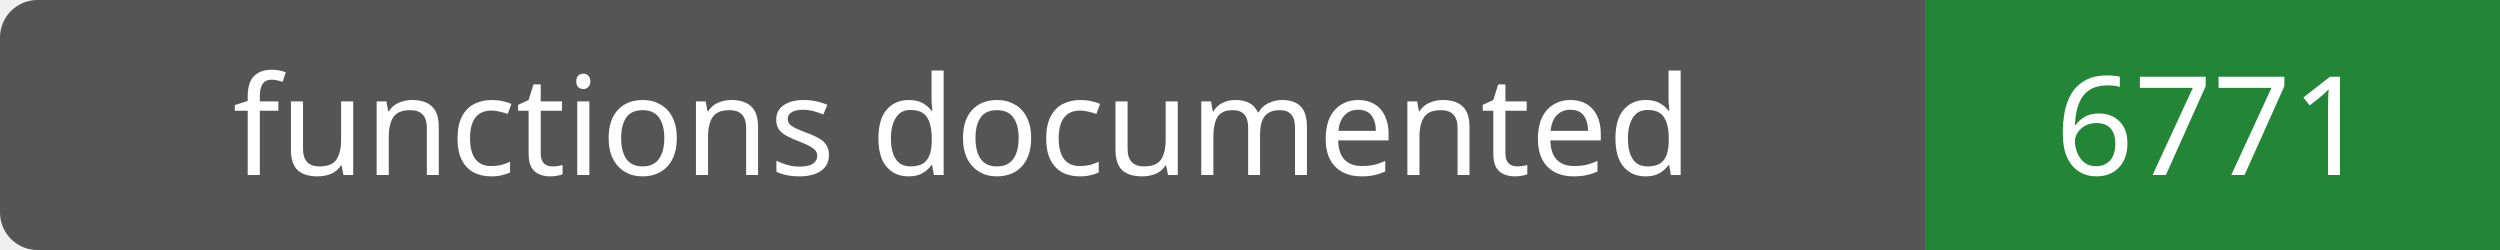
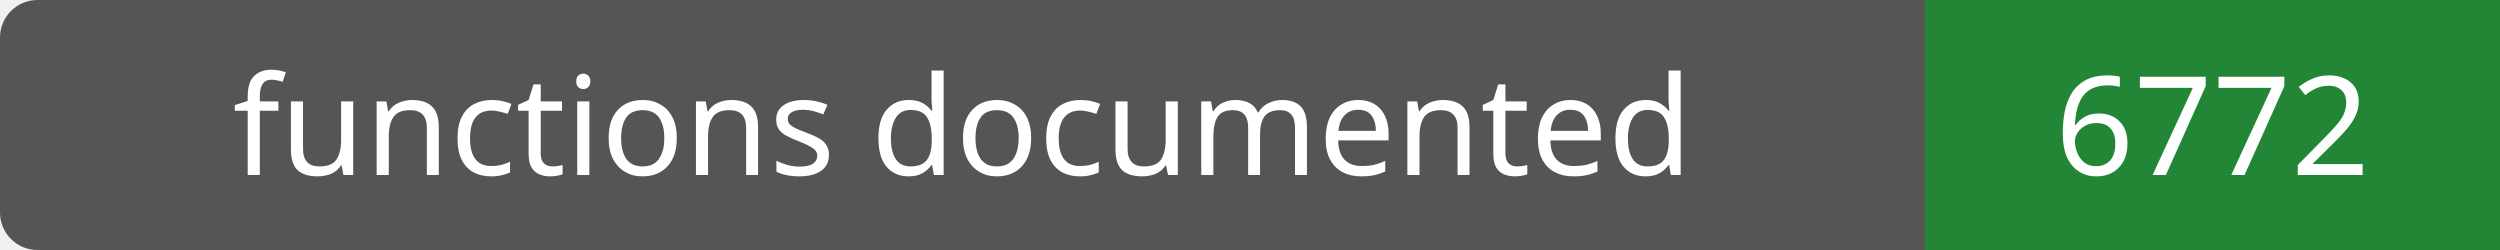
- <svg xmlns="http://www.w3.org/2000/svg" width="200" height="20" role="img" aria-label="functions documented: 6771">
+ <svg xmlns="http://www.w3.org/2000/svg" width="200" height="20" role="img" aria-label="functions documented: 6772">
  <rect width="200" height="20" rx="3" fill="#555" />
  <path fill="#238636" d="M154 0h46v20H154z" />
  <g fill="#fff" text-anchor="middle" font-family="Verdana,sans-serif" font-size="11">
    <text x="77.0" y="14">functions documented</text>
-     <text x="177.0" y="14">6771</text>
+     <text x="177.0" y="14">6772</text>
  </g>
</svg>
